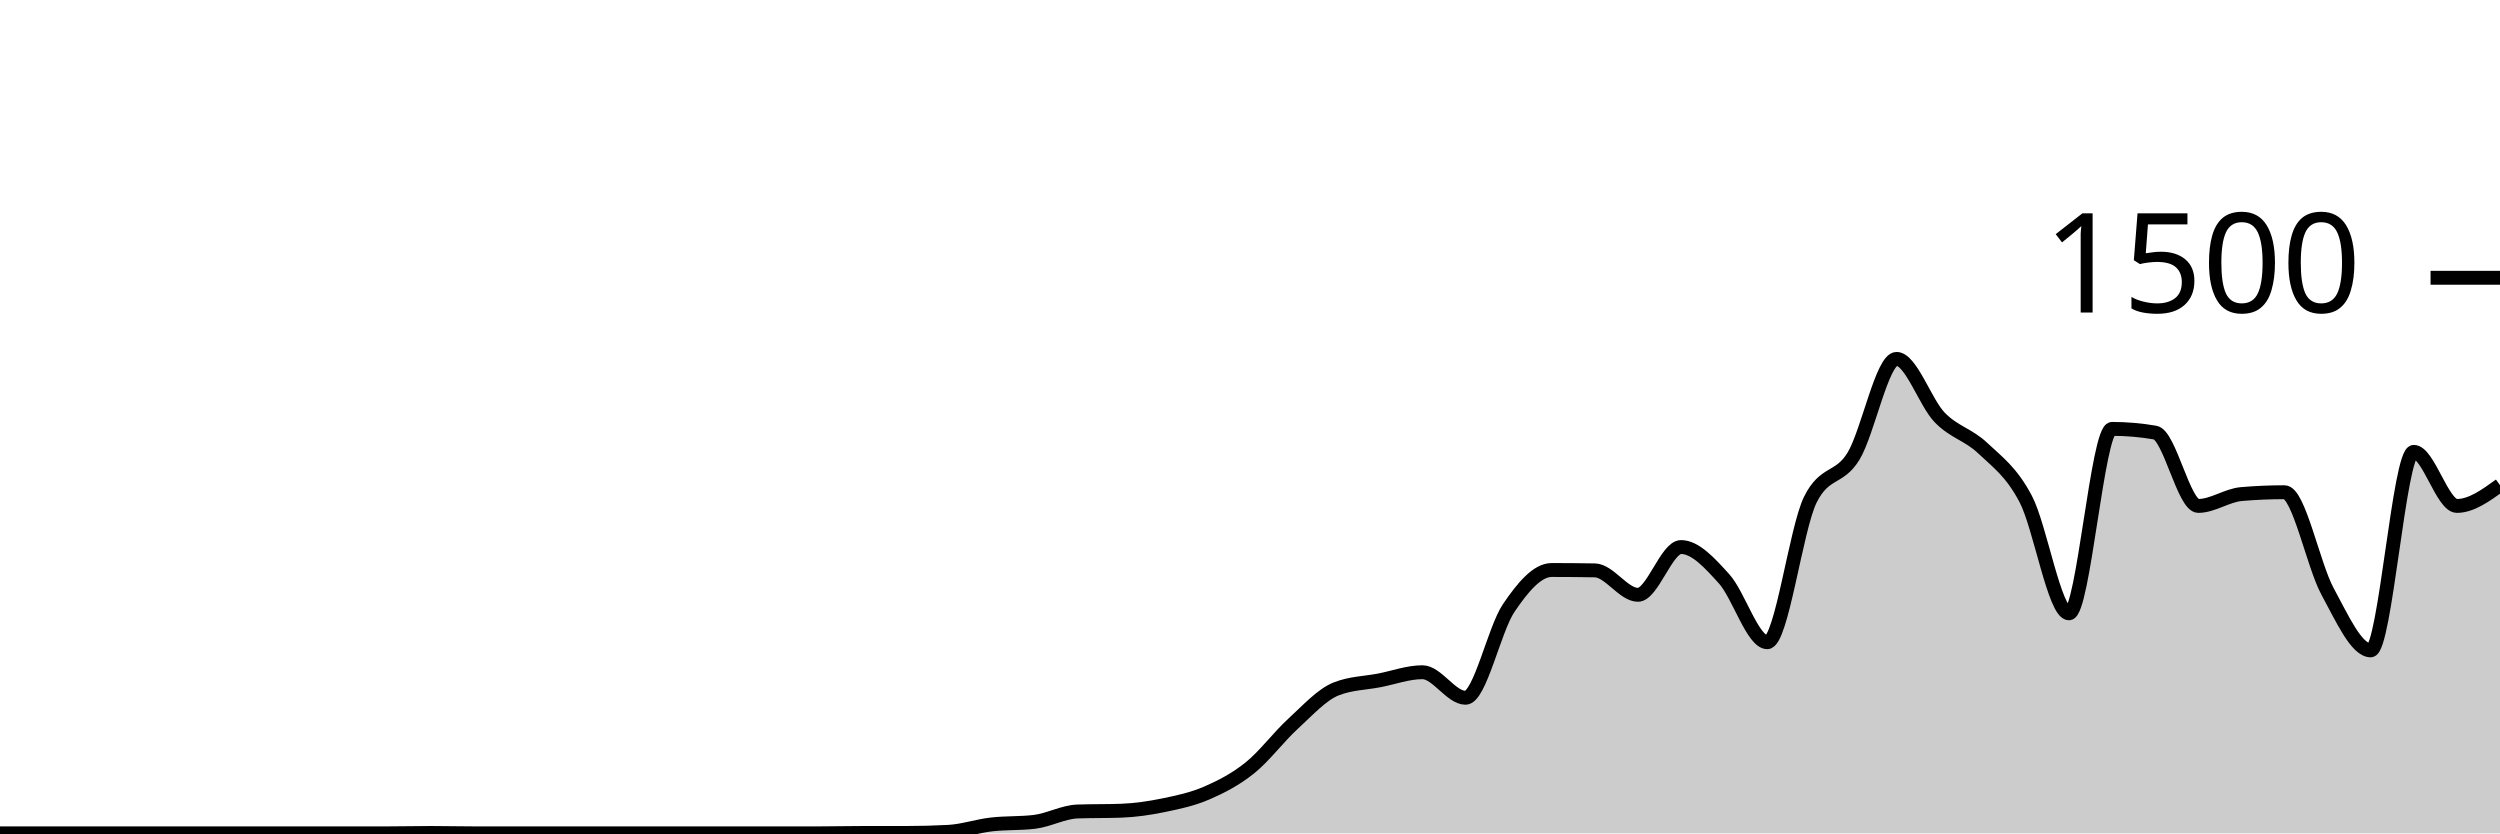
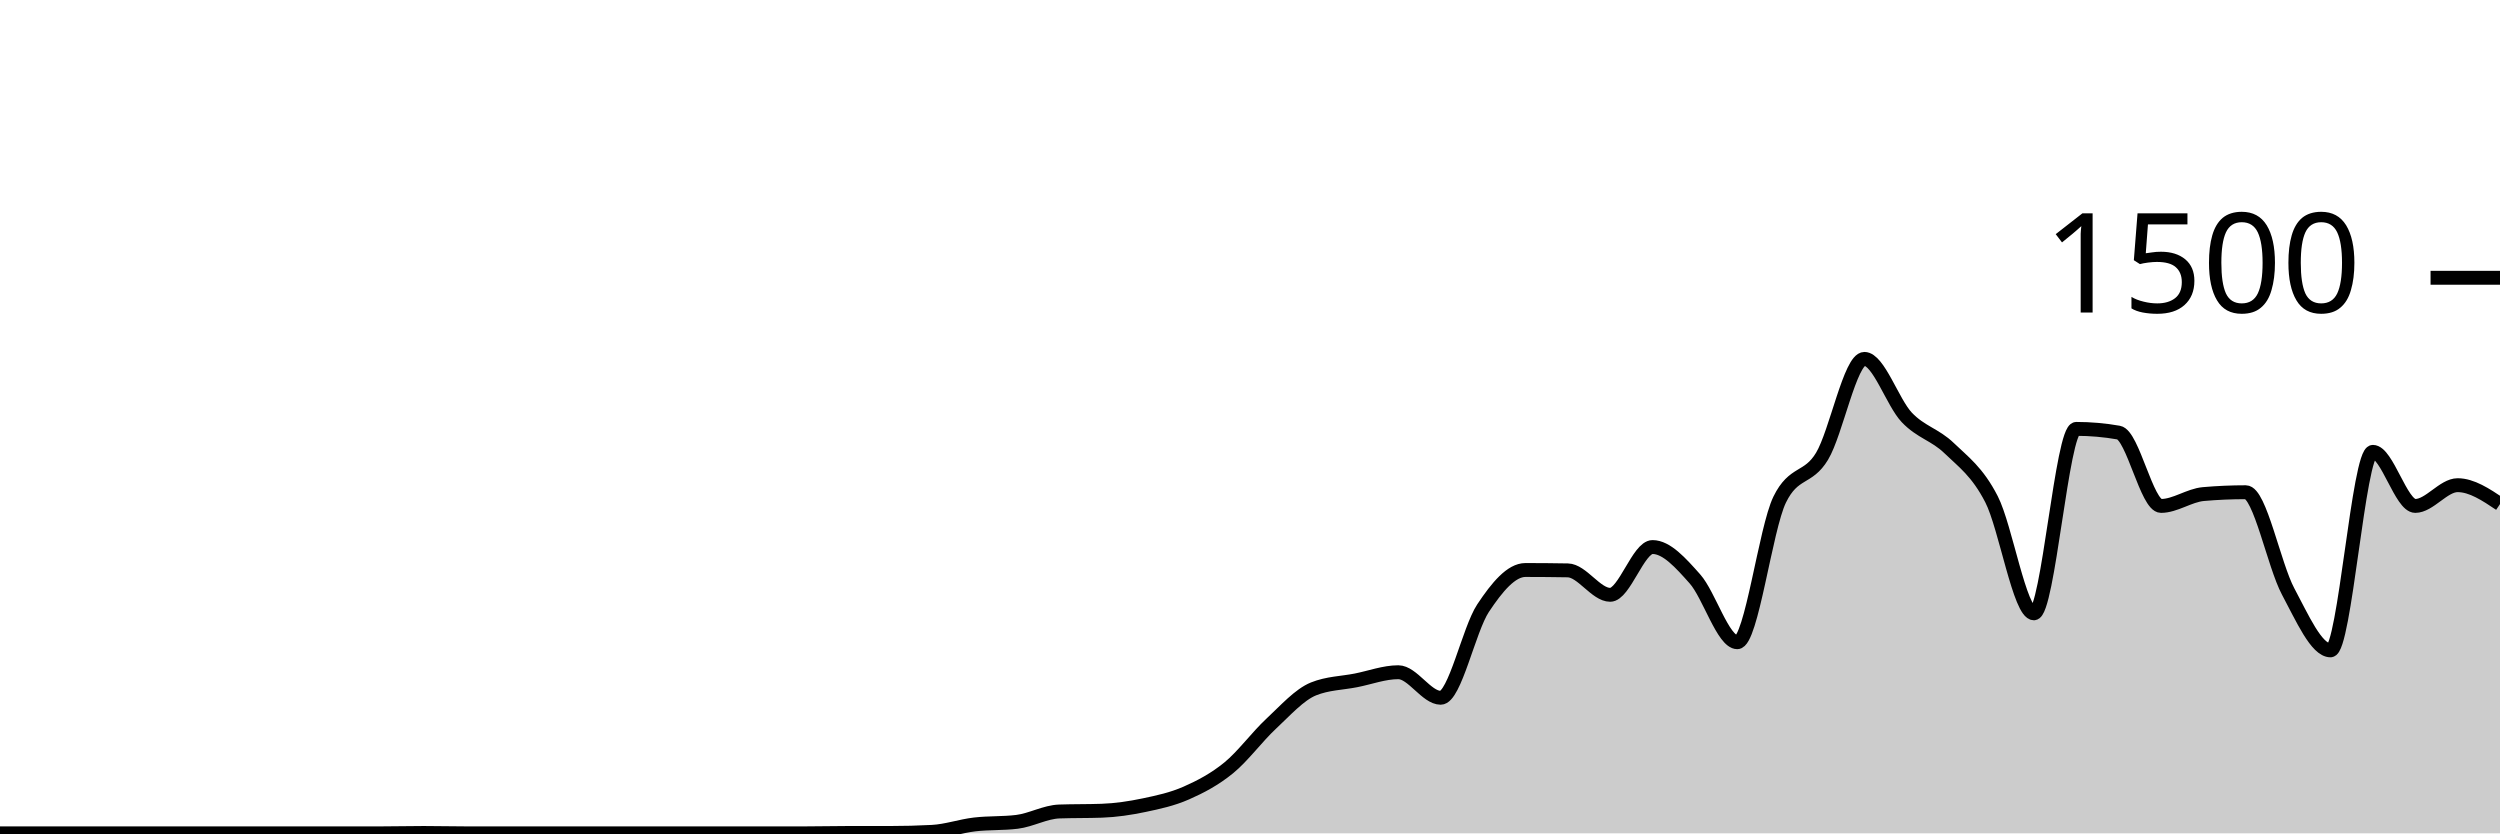
<svg xmlns="http://www.w3.org/2000/svg" viewBox="0 0 180 60">
  <g transform="translate(0,20)">
-     <path class="area" fill="rgba(0, 0, 0, 0.2)" d="M0,40C1.034,40,2.069,40,3.103,40C4.138,40,5.172,40,6.207,40C7.241,40,8.276,40,9.31,40C10.345,40,11.379,40,12.414,40C13.448,40,14.483,40,15.517,40C16.552,40,17.586,40,18.621,40C19.655,40,20.69,40,21.724,40C22.759,40,23.793,40,24.828,40C25.862,40,26.897,40,27.931,40C28.966,40,30,39.973,31.034,39.973C32.069,39.973,33.103,40,34.138,40C35.172,40,36.207,40,37.241,40C38.276,40,39.31,40,40.345,40C41.379,40,42.414,40,43.448,40C44.483,40,45.517,40,46.552,40C47.586,40,48.621,40,49.655,40C50.69,40,51.724,40,52.759,40C53.793,40,54.828,40,55.862,40C56.897,40,57.931,40,58.966,40C60,40,61.034,39.973,62.069,39.973C63.103,39.973,64.138,39.973,65.172,39.973C66.207,39.973,67.241,39.947,68.276,39.893C69.31,39.84,70.345,39.48,71.379,39.36C72.414,39.24,73.448,39.298,74.483,39.173C75.517,39.049,76.552,38.462,77.586,38.427C78.621,38.391,79.655,38.409,80.69,38.373C81.724,38.338,82.759,38.187,83.793,37.973C84.828,37.76,85.862,37.542,86.897,37.093C87.931,36.644,88.966,36.111,90,35.28C91.034,34.449,92.069,33.053,93.103,32.107C94.138,31.16,95.172,30.009,96.207,29.6C97.241,29.191,98.276,29.187,99.31,28.987C100.345,28.787,101.379,28.4,102.414,28.4C103.448,28.4,104.483,30.24,105.517,30.24C106.552,30.24,107.586,25.32,108.621,23.787C109.655,22.253,110.69,21.04,111.724,21.04C112.759,21.04,113.793,21.049,114.828,21.067C115.862,21.084,116.897,22.827,117.931,22.827C118.966,22.827,120,19.387,121.034,19.387C122.069,19.387,123.103,20.538,124.138,21.68C125.172,22.822,126.207,26.24,127.241,26.24C128.276,26.24,129.31,18.053,130.345,15.973C131.379,13.893,132.414,14.542,133.448,12.853C134.483,11.164,135.517,5.84,136.552,5.84C137.586,5.84,138.621,8.982,139.655,10.053C140.69,11.124,141.724,11.284,142.759,12.267C143.793,13.249,144.828,13.964,145.862,15.947C146.897,17.929,147.931,24.16,148.966,24.16C150,24.16,151.034,10.88,152.069,10.88C153.103,10.88,154.138,10.969,155.172,11.147C156.207,11.324,157.241,16.427,158.276,16.427C159.31,16.427,160.345,15.662,161.379,15.573C162.414,15.484,163.448,15.44,164.483,15.44C165.517,15.44,166.552,20.689,167.586,22.587C168.621,24.484,169.655,26.827,170.69,26.827C171.724,26.827,172.759,12.533,173.793,12.533C174.828,12.533,175.862,16.427,176.897,16.427C177.931,16.427,178.966,15.68,180,14.933L180,40C178.966,40,177.931,40,176.897,40C175.862,40,174.828,40,173.793,40C172.759,40,171.724,40,170.69,40C169.655,40,168.621,40,167.586,40C166.552,40,165.517,40,164.483,40C163.448,40,162.414,40,161.379,40C160.345,40,159.31,40,158.276,40C157.241,40,156.207,40,155.172,40C154.138,40,153.103,40,152.069,40C151.034,40,150,40,148.966,40C147.931,40,146.897,40,145.862,40C144.828,40,143.793,40,142.759,40C141.724,40,140.69,40,139.655,40C138.621,40,137.586,40,136.552,40C135.517,40,134.483,40,133.448,40C132.414,40,131.379,40,130.345,40C129.31,40,128.276,40,127.241,40C126.207,40,125.172,40,124.138,40C123.103,40,122.069,40,121.034,40C120,40,118.966,40,117.931,40C116.897,40,115.862,40,114.828,40C113.793,40,112.759,40,111.724,40C110.69,40,109.655,40,108.621,40C107.586,40,106.552,40,105.517,40C104.483,40,103.448,40,102.414,40C101.379,40,100.345,40,99.31,40C98.276,40,97.241,40,96.207,40C95.172,40,94.138,40,93.103,40C92.069,40,91.034,40,90,40C88.966,40,87.931,40,86.897,40C85.862,40,84.828,40,83.793,40C82.759,40,81.724,40,80.69,40C79.655,40,78.621,40,77.586,40C76.552,40,75.517,40,74.483,40C73.448,40,72.414,40,71.379,40C70.345,40,69.31,40,68.276,40C67.241,40,66.207,40,65.172,40C64.138,40,63.103,40,62.069,40C61.034,40,60,40,58.966,40C57.931,40,56.897,40,55.862,40C54.828,40,53.793,40,52.759,40C51.724,40,50.69,40,49.655,40C48.621,40,47.586,40,46.552,40C45.517,40,44.483,40,43.448,40C42.414,40,41.379,40,40.345,40C39.31,40,38.276,40,37.241,40C36.207,40,35.172,40,34.138,40C33.103,40,32.069,40,31.034,40C30,40,28.966,40,27.931,40C26.897,40,25.862,40,24.828,40C23.793,40,22.759,40,21.724,40C20.69,40,19.655,40,18.621,40C17.586,40,16.552,40,15.517,40C14.483,40,13.448,40,12.414,40C11.379,40,10.345,40,9.31,40C8.276,40,7.241,40,6.207,40C5.172,40,4.138,40,3.103,40C2.069,40,1.034,40,0,40Z" />
-     <path class="line" stroke="black" fill="none" d="M0,40C1.034,40,2.069,40,3.103,40C4.138,40,5.172,40,6.207,40C7.241,40,8.276,40,9.31,40C10.345,40,11.379,40,12.414,40C13.448,40,14.483,40,15.517,40C16.552,40,17.586,40,18.621,40C19.655,40,20.69,40,21.724,40C22.759,40,23.793,40,24.828,40C25.862,40,26.897,40,27.931,40C28.966,40,30,39.973,31.034,39.973C32.069,39.973,33.103,40,34.138,40C35.172,40,36.207,40,37.241,40C38.276,40,39.31,40,40.345,40C41.379,40,42.414,40,43.448,40C44.483,40,45.517,40,46.552,40C47.586,40,48.621,40,49.655,40C50.69,40,51.724,40,52.759,40C53.793,40,54.828,40,55.862,40C56.897,40,57.931,40,58.966,40C60,40,61.034,39.973,62.069,39.973C63.103,39.973,64.138,39.973,65.172,39.973C66.207,39.973,67.241,39.947,68.276,39.893C69.31,39.84,70.345,39.48,71.379,39.36C72.414,39.24,73.448,39.298,74.483,39.173C75.517,39.049,76.552,38.462,77.586,38.427C78.621,38.391,79.655,38.409,80.69,38.373C81.724,38.338,82.759,38.187,83.793,37.973C84.828,37.76,85.862,37.542,86.897,37.093C87.931,36.644,88.966,36.111,90,35.28C91.034,34.449,92.069,33.053,93.103,32.107C94.138,31.16,95.172,30.009,96.207,29.6C97.241,29.191,98.276,29.187,99.31,28.987C100.345,28.787,101.379,28.4,102.414,28.4C103.448,28.4,104.483,30.24,105.517,30.24C106.552,30.24,107.586,25.32,108.621,23.787C109.655,22.253,110.69,21.04,111.724,21.04C112.759,21.04,113.793,21.049,114.828,21.067C115.862,21.084,116.897,22.827,117.931,22.827C118.966,22.827,120,19.387,121.034,19.387C122.069,19.387,123.103,20.538,124.138,21.68C125.172,22.822,126.207,26.24,127.241,26.24C128.276,26.24,129.31,18.053,130.345,15.973C131.379,13.893,132.414,14.542,133.448,12.853C134.483,11.164,135.517,5.84,136.552,5.84C137.586,5.84,138.621,8.982,139.655,10.053C140.69,11.124,141.724,11.284,142.759,12.267C143.793,13.249,144.828,13.964,145.862,15.947C146.897,17.929,147.931,24.16,148.966,24.16C150,24.16,151.034,10.88,152.069,10.88C153.103,10.88,154.138,10.969,155.172,11.147C156.207,11.324,157.241,16.427,158.276,16.427C159.31,16.427,160.345,15.662,161.379,15.573C162.414,15.484,163.448,15.44,164.483,15.44C165.517,15.44,166.552,20.689,167.586,22.587C168.621,24.484,169.655,26.827,170.69,26.827C171.724,26.827,172.759,12.533,173.793,12.533C174.828,12.533,175.862,16.427,176.897,16.427C177.931,16.427,178.966,15.68,180,14.933" />
+     <path class="area" fill="rgba(0, 0, 0, 0.2)" d="M0,40C1.017,40,2.034,40,3.051,40C4.068,40,5.085,40,6.102,40C7.119,40,8.136,40,9.153,40C10.169,40,11.186,40,12.203,40C13.22,40,14.237,40,15.254,40C16.271,40,17.288,40,18.305,40C19.322,40,20.339,40,21.356,40C22.373,40,23.39,40,24.407,40C25.424,40,26.441,40,27.458,40C28.475,40,29.492,39.973,30.508,39.973C31.525,39.973,32.542,40,33.559,40C34.576,40,35.593,40,36.61,40C37.627,40,38.644,40,39.661,40C40.678,40,41.695,40,42.712,40C43.729,40,44.746,40,45.763,40C46.78,40,47.797,40,48.814,40C49.831,40,50.847,40,51.864,40C52.881,40,53.898,40,54.915,40C55.932,40,56.949,40,57.966,40C58.983,40,60,39.973,61.017,39.973C62.034,39.973,63.051,39.973,64.068,39.973C65.085,39.973,66.102,39.947,67.119,39.893C68.136,39.84,69.153,39.48,70.169,39.36C71.186,39.24,72.203,39.298,73.22,39.173C74.237,39.049,75.254,38.462,76.271,38.427C77.288,38.391,78.305,38.409,79.322,38.373C80.339,38.338,81.356,38.187,82.373,37.973C83.39,37.76,84.407,37.542,85.424,37.093C86.441,36.644,87.458,36.111,88.475,35.28C89.492,34.449,90.508,33.053,91.525,32.107C92.542,31.16,93.559,30.009,94.576,29.6C95.593,29.191,96.61,29.187,97.627,28.987C98.644,28.787,99.661,28.4,100.678,28.4C101.695,28.4,102.712,30.24,103.729,30.24C104.746,30.24,105.763,25.32,106.78,23.787C107.797,22.253,108.814,21.04,109.831,21.04C110.847,21.04,111.864,21.049,112.881,21.067C113.898,21.084,114.915,22.827,115.932,22.827C116.949,22.827,117.966,19.387,118.983,19.387C120,19.387,121.017,20.538,122.034,21.68C123.051,22.822,124.068,26.24,125.085,26.24C126.102,26.24,127.119,18.053,128.136,15.973C129.153,13.893,130.169,14.542,131.186,12.853C132.203,11.164,133.22,5.84,134.237,5.84C135.254,5.84,136.271,8.982,137.288,10.053C138.305,11.124,139.322,11.284,140.339,12.267C141.356,13.249,142.373,13.964,143.39,15.947C144.407,17.929,145.424,24.16,146.441,24.16C147.458,24.16,148.475,10.88,149.492,10.88C150.508,10.88,151.525,10.969,152.542,11.147C153.559,11.324,154.576,16.427,155.593,16.427C156.61,16.427,157.627,15.662,158.644,15.573C159.661,15.484,160.678,15.44,161.695,15.44C162.712,15.44,163.729,20.689,164.746,22.587C165.763,24.484,166.78,26.827,167.797,26.827C168.814,26.827,169.831,12.533,170.847,12.533C171.864,12.533,172.881,16.427,173.898,16.427C174.915,16.427,175.932,14.933,176.949,14.933C177.966,14.933,178.983,15.613,180,16.293L180,40C178.983,40,177.966,40,176.949,40C175.932,40,174.915,40,173.898,40C172.881,40,171.864,40,170.847,40C169.831,40,168.814,40,167.797,40C166.78,40,165.763,40,164.746,40C163.729,40,162.712,40,161.695,40C160.678,40,159.661,40,158.644,40C157.627,40,156.61,40,155.593,40C154.576,40,153.559,40,152.542,40C151.525,40,150.508,40,149.492,40C148.475,40,147.458,40,146.441,40C145.424,40,144.407,40,143.39,40C142.373,40,141.356,40,140.339,40C139.322,40,138.305,40,137.288,40C136.271,40,135.254,40,134.237,40C133.22,40,132.203,40,131.186,40C130.169,40,129.153,40,128.136,40C127.119,40,126.102,40,125.085,40C124.068,40,123.051,40,122.034,40C121.017,40,120,40,118.983,40C117.966,40,116.949,40,115.932,40C114.915,40,113.898,40,112.881,40C111.864,40,110.847,40,109.831,40C108.814,40,107.797,40,106.78,40C105.763,40,104.746,40,103.729,40C102.712,40,101.695,40,100.678,40C99.661,40,98.644,40,97.627,40C96.61,40,95.593,40,94.576,40C93.559,40,92.542,40,91.525,40C90.508,40,89.492,40,88.475,40C87.458,40,86.441,40,85.424,40C84.407,40,83.39,40,82.373,40C81.356,40,80.339,40,79.322,40C78.305,40,77.288,40,76.271,40C75.254,40,74.237,40,73.22,40C72.203,40,71.186,40,70.169,40C69.153,40,68.136,40,67.119,40C66.102,40,65.085,40,64.068,40C63.051,40,62.034,40,61.017,40C60,40,58.983,40,57.966,40C56.949,40,55.932,40,54.915,40C53.898,40,52.881,40,51.864,40C50.847,40,49.831,40,48.814,40C47.797,40,46.78,40,45.763,40C44.746,40,43.729,40,42.712,40C41.695,40,40.678,40,39.661,40C38.644,40,37.627,40,36.61,40C35.593,40,34.576,40,33.559,40C32.542,40,31.525,40,30.508,40C29.492,40,28.475,40,27.458,40C26.441,40,25.424,40,24.407,40C23.39,40,22.373,40,21.356,40C20.339,40,19.322,40,18.305,40C17.288,40,16.271,40,15.254,40C14.237,40,13.22,40,12.203,40C11.186,40,10.169,40,9.153,40C8.136,40,7.119,40,6.102,40C5.085,40,4.068,40,3.051,40C2.034,40,1.017,40,0,40Z" />
+     <path class="line" stroke="black" fill="none" d="M0,40C1.017,40,2.034,40,3.051,40C4.068,40,5.085,40,6.102,40C7.119,40,8.136,40,9.153,40C10.169,40,11.186,40,12.203,40C13.22,40,14.237,40,15.254,40C16.271,40,17.288,40,18.305,40C19.322,40,20.339,40,21.356,40C22.373,40,23.39,40,24.407,40C25.424,40,26.441,40,27.458,40C28.475,40,29.492,39.973,30.508,39.973C31.525,39.973,32.542,40,33.559,40C34.576,40,35.593,40,36.61,40C37.627,40,38.644,40,39.661,40C40.678,40,41.695,40,42.712,40C43.729,40,44.746,40,45.763,40C46.78,40,47.797,40,48.814,40C49.831,40,50.847,40,51.864,40C52.881,40,53.898,40,54.915,40C55.932,40,56.949,40,57.966,40C58.983,40,60,39.973,61.017,39.973C62.034,39.973,63.051,39.973,64.068,39.973C65.085,39.973,66.102,39.947,67.119,39.893C68.136,39.84,69.153,39.48,70.169,39.36C71.186,39.24,72.203,39.298,73.22,39.173C74.237,39.049,75.254,38.462,76.271,38.427C77.288,38.391,78.305,38.409,79.322,38.373C80.339,38.338,81.356,38.187,82.373,37.973C83.39,37.76,84.407,37.542,85.424,37.093C86.441,36.644,87.458,36.111,88.475,35.28C89.492,34.449,90.508,33.053,91.525,32.107C92.542,31.16,93.559,30.009,94.576,29.6C95.593,29.191,96.61,29.187,97.627,28.987C98.644,28.787,99.661,28.4,100.678,28.4C101.695,28.4,102.712,30.24,103.729,30.24C104.746,30.24,105.763,25.32,106.78,23.787C107.797,22.253,108.814,21.04,109.831,21.04C110.847,21.04,111.864,21.049,112.881,21.067C113.898,21.084,114.915,22.827,115.932,22.827C116.949,22.827,117.966,19.387,118.983,19.387C120,19.387,121.017,20.538,122.034,21.68C123.051,22.822,124.068,26.24,125.085,26.24C126.102,26.24,127.119,18.053,128.136,15.973C129.153,13.893,130.169,14.542,131.186,12.853C132.203,11.164,133.22,5.84,134.237,5.84C135.254,5.84,136.271,8.982,137.288,10.053C138.305,11.124,139.322,11.284,140.339,12.267C141.356,13.249,142.373,13.964,143.39,15.947C144.407,17.929,145.424,24.16,146.441,24.16C147.458,24.16,148.475,10.88,149.492,10.88C150.508,10.88,151.525,10.969,152.542,11.147C153.559,11.324,154.576,16.427,155.593,16.427C156.61,16.427,157.627,15.662,158.644,15.573C159.661,15.484,160.678,15.44,161.695,15.44C162.712,15.44,163.729,20.689,164.746,22.587C165.763,24.484,166.78,26.827,167.797,26.827C168.814,26.827,169.831,12.533,170.847,12.533C171.864,12.533,172.881,16.427,173.898,16.427C174.915,16.427,175.932,14.933,176.949,14.933C177.966,14.933,178.983,15.613,180,16.293" />
    <path class="axis-ceiling" stroke-width="1" stroke="black" fill="none" d="M175,0L180,0" />
    <text class="axis-ceiling-label" font-family="sans-serif" text-anchor="end" font-size="10px" x="170" y="2.5">1500</text>
  </g>
</svg>
